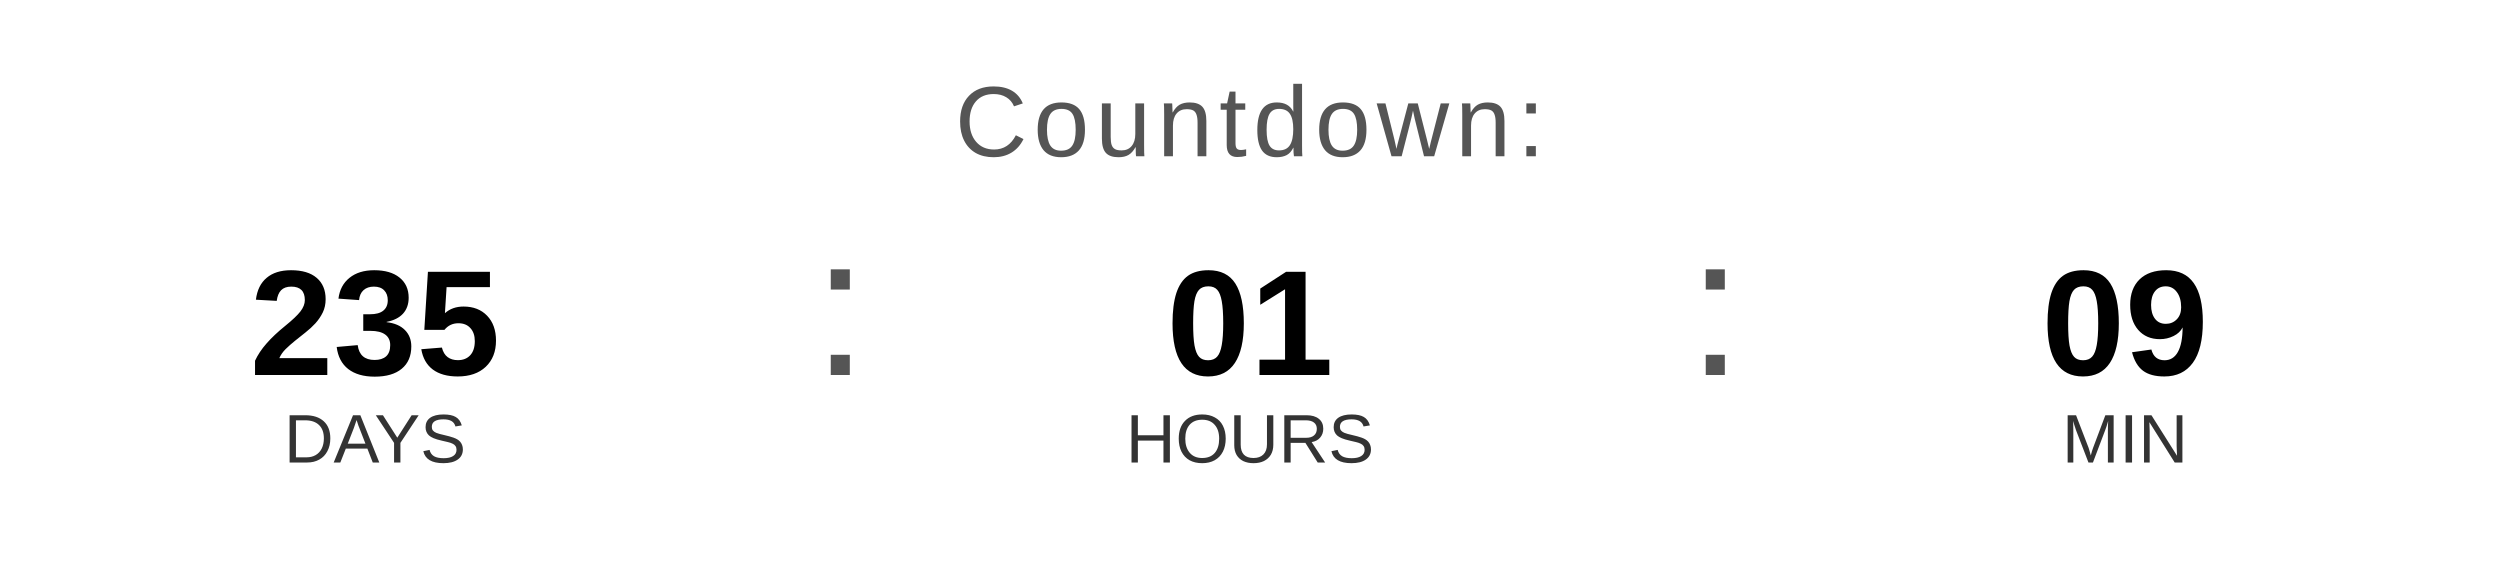
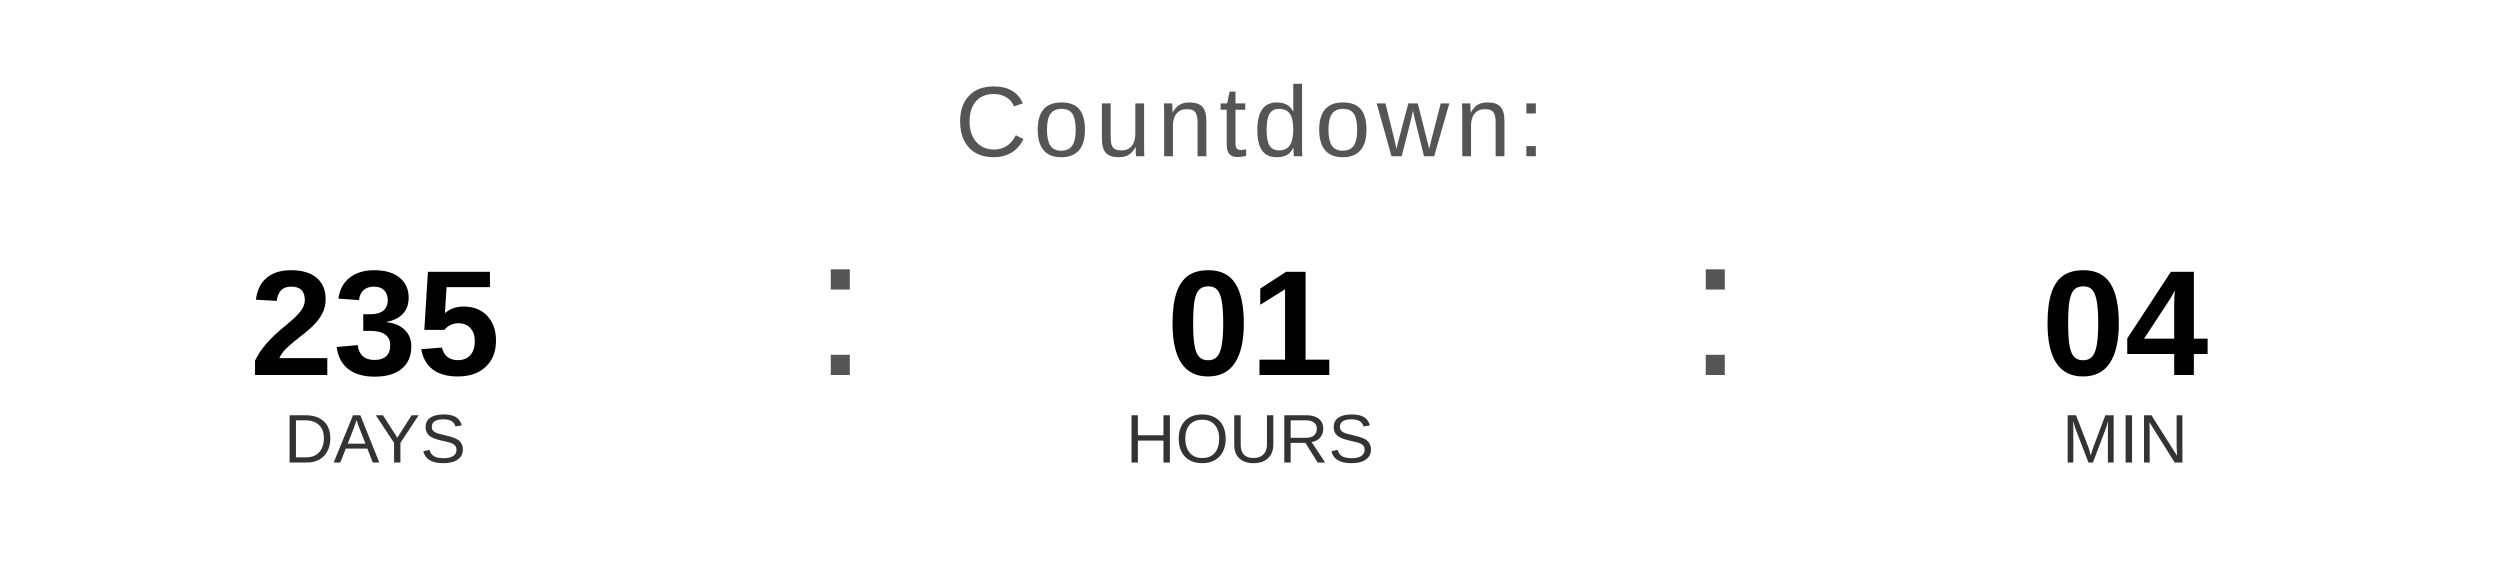
<svg xmlns="http://www.w3.org/2000/svg" width="400" height="90" viewBox="0 0 400 90">
  <text x="200" y="25" font-family="Arial, Helvetica, sans-serif" font-size="16" fill="#555555" text-anchor="middle" letter-spacing="1">
    Countdown:
  </text>
  <text x="60" y="60" font-family="Arial, Helvetica, sans-serif" font-size="24" font-weight="bold" fill="#000000" text-anchor="middle">235</text>
  <text x="60" y="74" font-family="Arial, Helvetica, sans-serif" font-size="11" fill="#333333" text-anchor="middle">DAYS</text>
  <text x="130" y="60" font-family="Arial, sans-serif" font-size="32" fill="#555555">:</text>
  <text x="200" y="60" font-family="Arial, Helvetica, sans-serif" font-size="24" font-weight="bold" fill="#000000" text-anchor="middle">01</text>
  <text x="200" y="74" font-family="Arial, Helvetica, sans-serif" font-size="11" fill="#333333" text-anchor="middle">HOURS</text>
  <text x="270" y="60" font-family="Arial, sans-serif" font-size="32" fill="#555555">:</text>
-   <text x="340" y="60" font-family="Arial, Helvetica, sans-serif" font-size="24" font-weight="bold" fill="#000000" text-anchor="middle">09</text>
+   <text x="340" y="60" font-family="Arial, Helvetica, sans-serif" font-size="24" font-weight="bold" fill="#000000" text-anchor="middle">04</text>
  <text x="340" y="74" font-family="Arial, Helvetica, sans-serif" font-size="11" fill="#333333" text-anchor="middle">MIN</text>
</svg>
